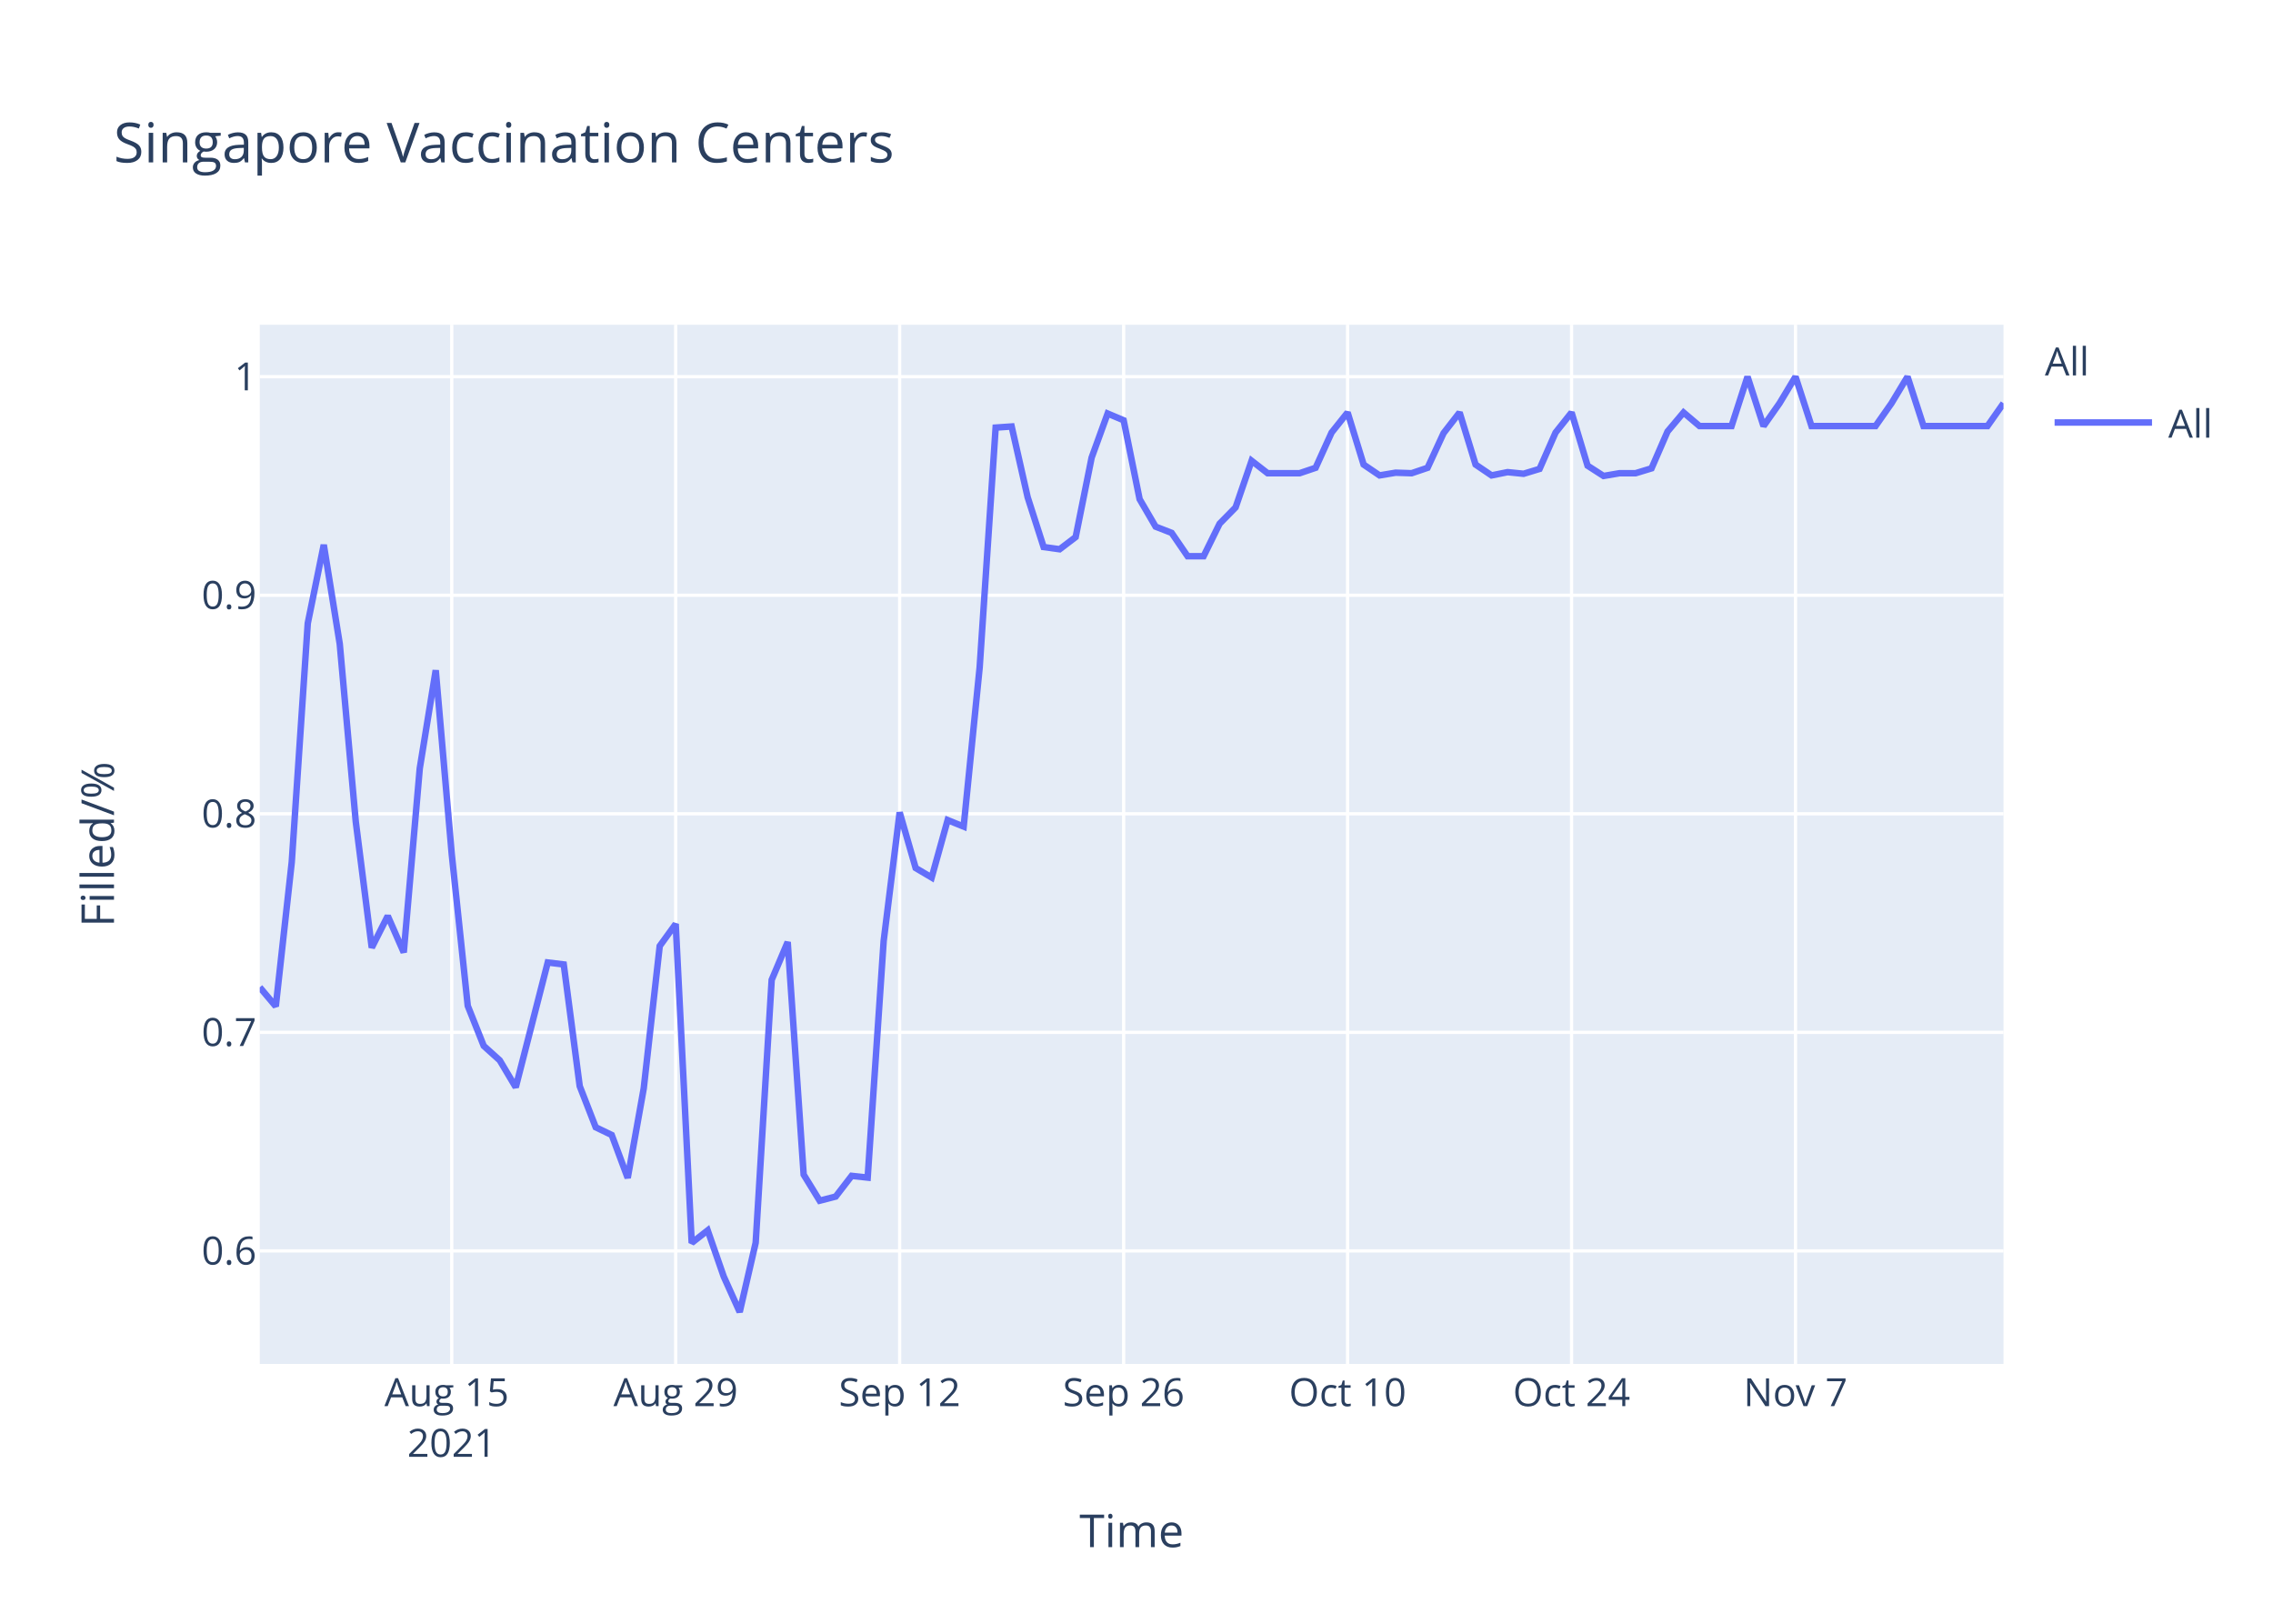
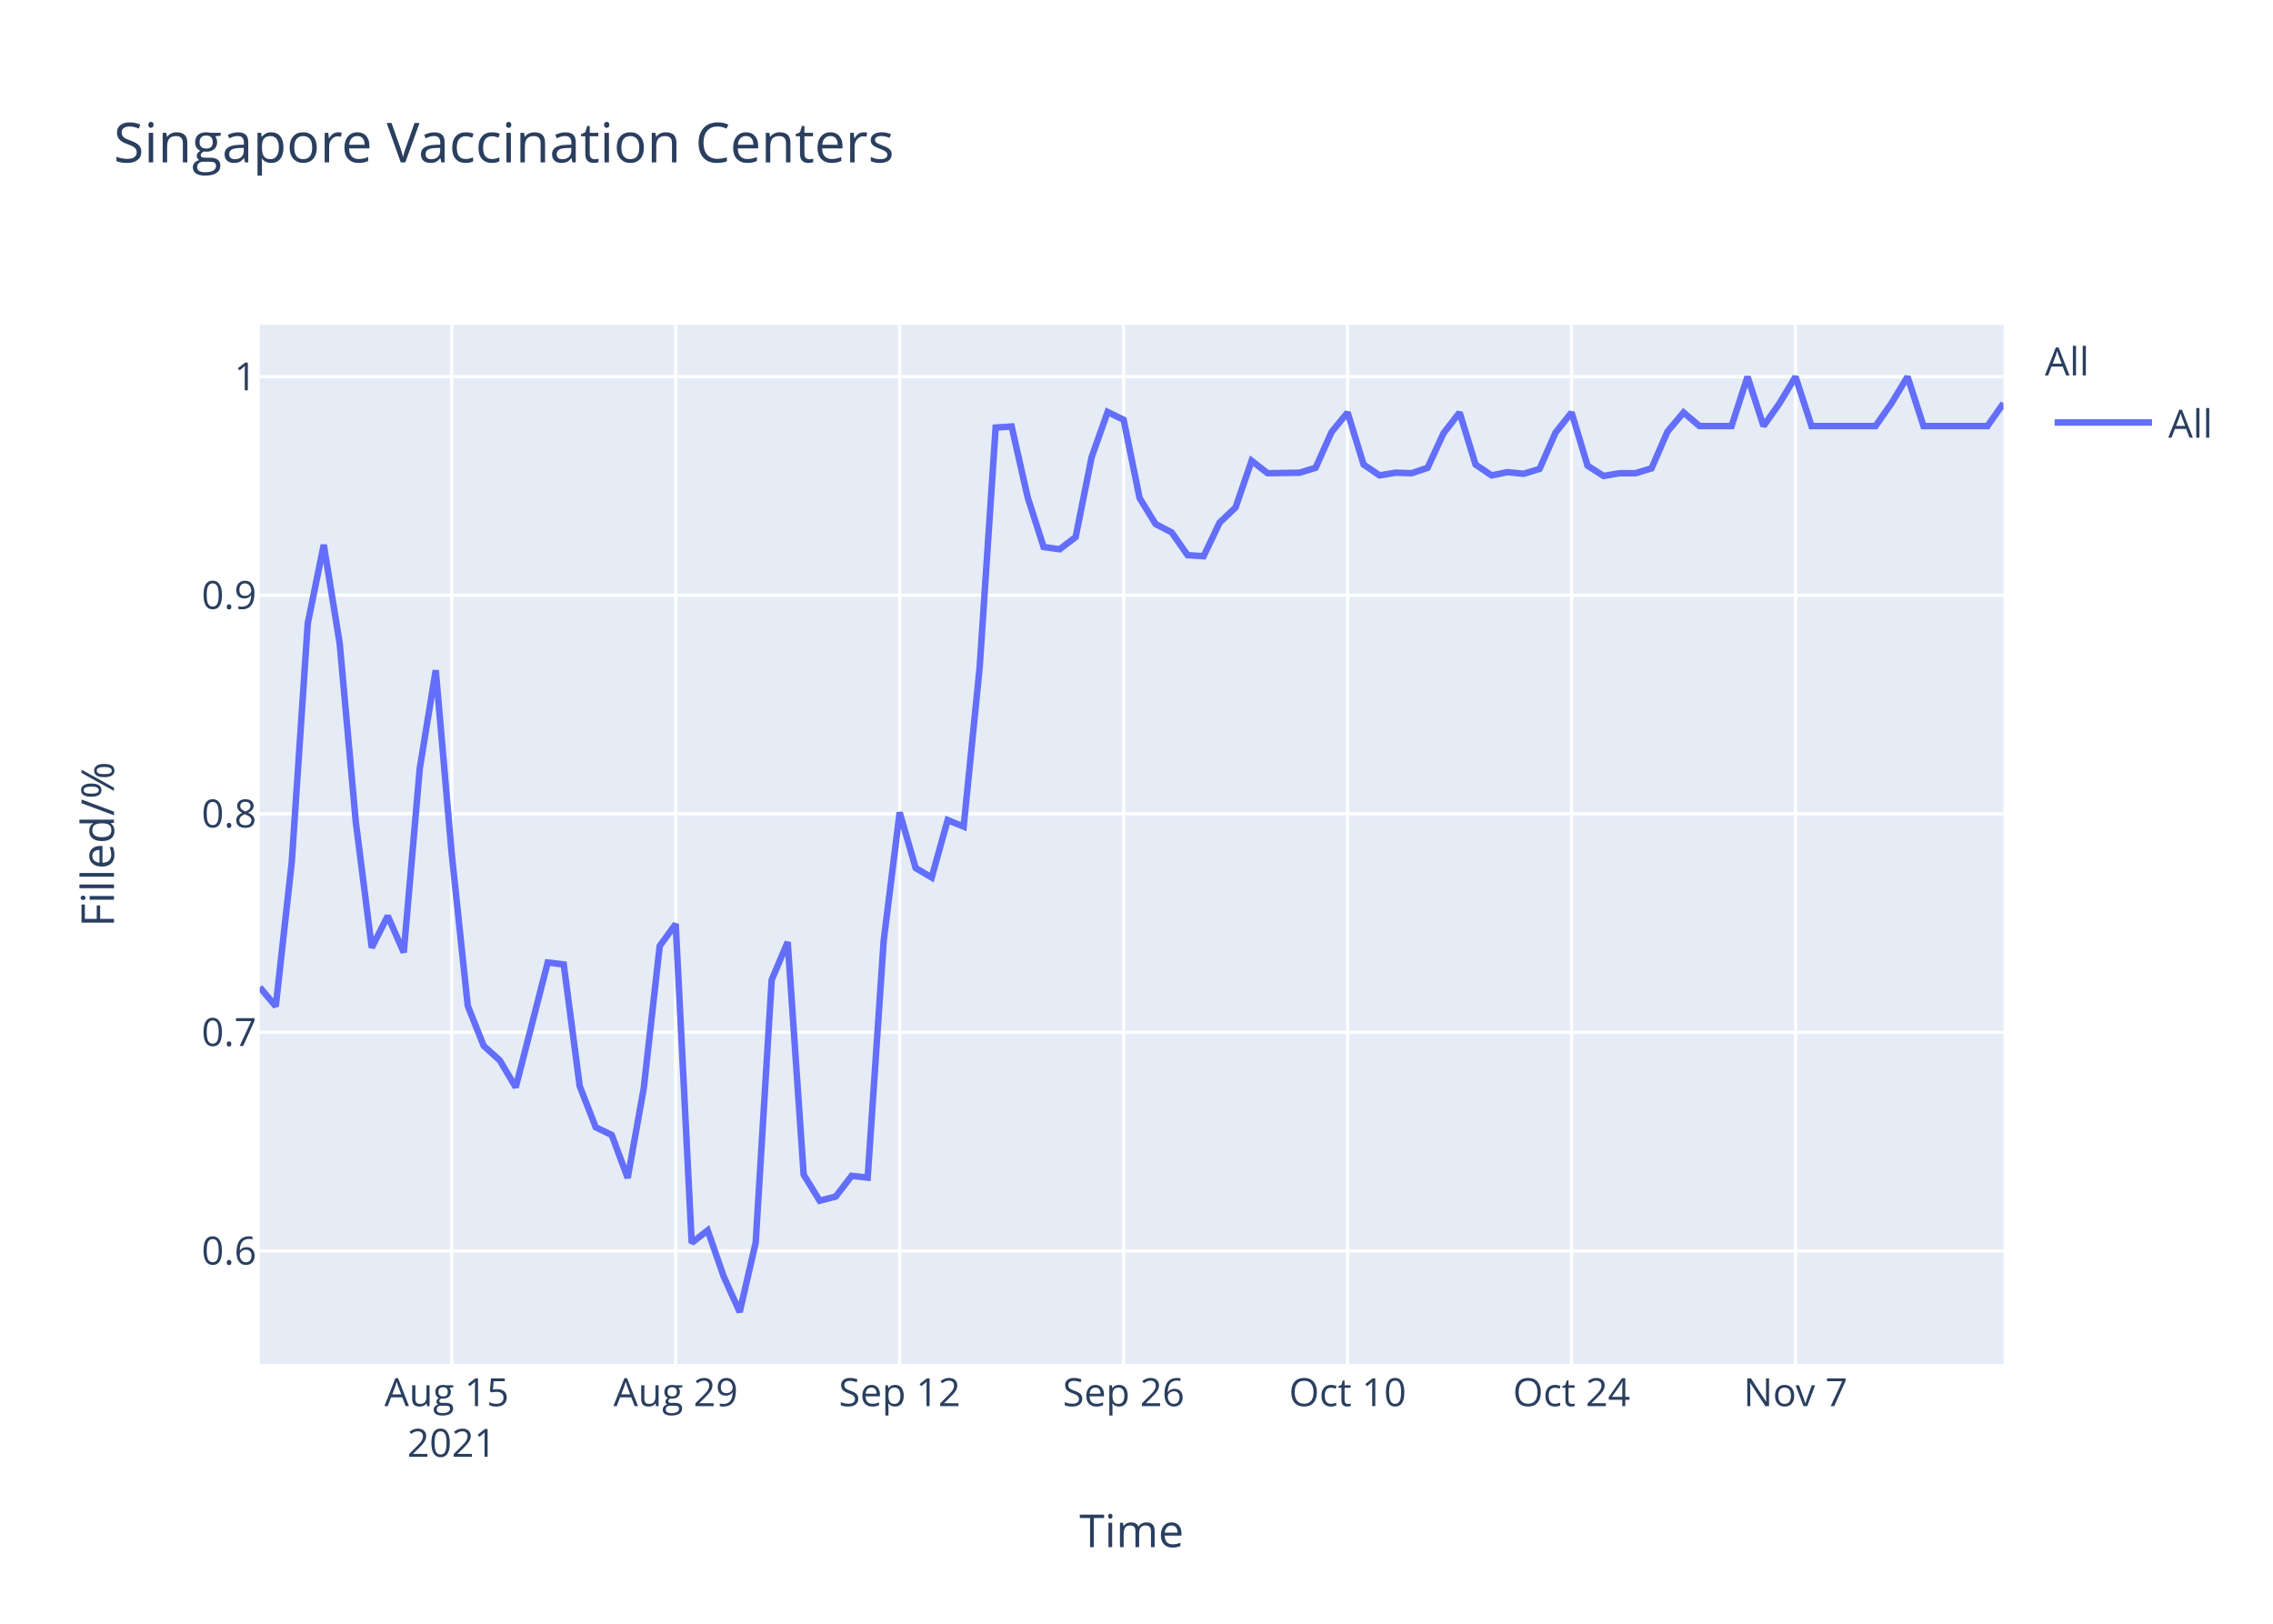
<svg xmlns="http://www.w3.org/2000/svg" class="main-svg" width="700" height="500" style="" viewBox="0 0 700 500">
  <rect x="0" y="0" width="700" height="500" style="fill: rgb(255, 255, 255); fill-opacity: 1;" />
-   <defs id="defs-932565">
+   <defs id="defs-091cf9">
    <g class="clips">
-       <clipPath id="clip932565xyplot" class="plotclip">
+       <clipPath id="clip091cf9xyplot" class="plotclip">
        <rect width="537" height="320" />
      </clipPath>
-       <clipPath class="axesclip" id="clip932565x">
+       <clipPath class="axesclip" id="clip091cf9x">
        <rect x="80" y="0" width="537" height="500" />
      </clipPath>
-       <clipPath class="axesclip" id="clip932565y">
+       <clipPath class="axesclip" id="clip091cf9y">
        <rect x="0" y="100" width="700" height="320" />
      </clipPath>
-       <clipPath class="axesclip" id="clip932565xy">
+       <clipPath class="axesclip" id="clip091cf9xy">
        <rect x="80" y="100" width="537" height="320" />
      </clipPath>
    </g>
    <g class="gradients" />
  </defs>
  <g class="bglayer">
    <rect class="bg" x="80" y="100" width="537" height="320" style="fill: rgb(229, 236, 246); fill-opacity: 1; stroke-width: 0;" />
  </g>
  <g class="layer-below">
    <g class="imagelayer" />
    <g class="shapelayer" />
  </g>
  <g class="cartesianlayer">
    <g class="subplot xy">
      <g class="layer-subplot">
        <g class="shapelayer" />
        <g class="imagelayer" />
      </g>
      <g class="gridlayer">
        <g class="x">
          <path class="xgrid crisp" transform="translate(139.12,0)" d="M0,100v320" style="stroke: rgb(255, 255, 255); stroke-opacity: 1; stroke-width: 1px;" />
          <path class="xgrid crisp" transform="translate(208.09,0)" d="M0,100v320" style="stroke: rgb(255, 255, 255); stroke-opacity: 1; stroke-width: 1px;" />
          <path class="xgrid crisp" transform="translate(277.06,0)" d="M0,100v320" style="stroke: rgb(255, 255, 255); stroke-opacity: 1; stroke-width: 1px;" />
          <path class="xgrid crisp" transform="translate(346.04,0)" d="M0,100v320" style="stroke: rgb(255, 255, 255); stroke-opacity: 1; stroke-width: 1px;" />
          <path class="xgrid crisp" transform="translate(415.01,0)" d="M0,100v320" style="stroke: rgb(255, 255, 255); stroke-opacity: 1; stroke-width: 1px;" />
          <path class="xgrid crisp" transform="translate(483.98,0)" d="M0,100v320" style="stroke: rgb(255, 255, 255); stroke-opacity: 1; stroke-width: 1px;" />
          <path class="xgrid crisp" transform="translate(552.95,0)" d="M0,100v320" style="stroke: rgb(255, 255, 255); stroke-opacity: 1; stroke-width: 1px;" />
        </g>
        <g class="y">
          <path class="ygrid crisp" transform="translate(0,385.19)" d="M80,0h537" style="stroke: rgb(255, 255, 255); stroke-opacity: 1; stroke-width: 1px;" />
          <path class="ygrid crisp" transform="translate(0,317.89)" d="M80,0h537" style="stroke: rgb(255, 255, 255); stroke-opacity: 1; stroke-width: 1px;" />
          <path class="ygrid crisp" transform="translate(0,250.59)" d="M80,0h537" style="stroke: rgb(255, 255, 255); stroke-opacity: 1; stroke-width: 1px;" />
          <path class="ygrid crisp" transform="translate(0,183.3)" d="M80,0h537" style="stroke: rgb(255, 255, 255); stroke-opacity: 1; stroke-width: 1px;" />
          <path class="ygrid crisp" transform="translate(0,116)" d="M80,0h537" style="stroke: rgb(255, 255, 255); stroke-opacity: 1; stroke-width: 1px;" />
        </g>
      </g>
      <g class="zerolinelayer" />
      <path class="xlines-below" />
      <path class="ylines-below" />
      <g class="overlines-below" />
      <g class="xaxislayer-below" />
      <g class="yaxislayer-below" />
      <g class="overaxes-below" />
-       <g class="plot" transform="translate(80,100)" clip-path="url('#clip932565xyplot')">
+       <g class="plot" transform="translate(80,100)" clip-path="url('#clip091cf9xyplot')">
        <g class="scatterlayer mlayer">
-           <g class="trace scatter tracefc76ac" style="stroke-miterlimit: 2; opacity: 1;">
+           <g class="trace scatter trace4d5bd4" style="stroke-miterlimit: 2; opacity: 1;">
            <g class="fills" />
            <g class="errorbars" />
            <g class="lines">
-               <path class="js-line" d="M0,204.02L4.93,209.88L9.85,165.44L14.78,91.94L19.71,67.77L24.63,98.29L29.56,152.99L34.49,191.81L39.41,182.05L44.34,193.28L49.27,136.63L54.19,106.39L59.12,163.01L64.05,209.72L68.97,222.06L73.9,226.51L78.83,234.8L88.68,196.38L93.61,196.98L98.53,234.45L103.46,247.12L108.39,249.5L113.31,262.72L118.24,235.18L123.17,191.31L128.09,184.52L133.02,282.73L137.94,278.87L142.87,293.06L147.8,304L152.72,282.67L157.65,201.74L162.58,190.08L167.5,261.71L172.43,269.73L177.36,268.46L182.28,262.08L187.21,262.62L192.14,189.71L197.06,150.16L201.99,167.29L206.92,170.21L211.84,152.53L216.77,154.53L221.7,105.5L226.62,31.67L231.55,31.33L236.48,53.12L241.4,68.45L246.33,69.13L251.26,65.38L256.18,40.92L261.11,27.34L266.04,29.42L270.96,53.71L275.89,62.17L280.82,64.09L285.74,71.28L290.67,71.27L295.6,61.25L300.52,56.24L305.45,41.88L310.38,45.72L320.23,45.72L325.16,44.05L330.08,33.2L335.01,27.02L339.94,43.05L344.86,46.39L349.79,45.56L354.72,45.72L359.64,44.05L364.57,33.37L369.5,27.02L374.42,43.05L379.35,46.39L384.28,45.39L389.2,45.89L394.13,44.39L399.06,33.2L403.98,27.02L408.91,43.39L413.83,46.56L418.76,45.72L423.69,45.72L428.61,44.22L433.54,32.87L438.47,27.02L443.39,31.2L453.25,31.2L458.17,16L463.1,31.2L468.03,24.18L472.95,16L477.88,31.2L497.59,31.2L502.51,24.18L507.44,16L512.37,31.2L532.07,31.2L537,24.18" style="vector-effect: non-scaling-stroke; fill: none; stroke: rgb(99, 110, 250); stroke-opacity: 1; stroke-width: 2px; opacity: 1;" />
+               <path class="js-line" d="M0,204.02L4.93,209.88L9.85,165.44L14.78,91.94L19.71,67.77L24.63,98.29L29.56,152.99L34.49,191.81L39.41,182.05L44.34,193.28L49.27,136.63L54.19,106.39L59.12,163.01L64.05,209.72L68.97,222.06L73.9,226.51L78.83,234.8L88.68,196.38L93.61,196.98L98.53,234.45L103.46,247.12L108.39,249.5L113.31,262.72L118.24,235.18L123.17,191.31L128.09,184.52L133.02,282.73L137.94,278.87L142.87,293.06L147.8,304L152.72,282.67L157.65,201.74L162.58,190.08L167.5,261.71L172.43,269.73L177.36,268.46L182.28,262.08L187.21,262.62L192.14,189.71L197.06,150.16L201.99,167.29L206.92,170.21L211.84,152.53L216.77,154.53L221.7,105.5L226.62,31.67L231.55,31.33L236.48,53.12L241.4,68.45L246.33,69.13L251.26,65.38L256.18,40.77L261.11,26.86L266.04,29.26L270.96,53.39L275.89,61.38L280.82,63.93L285.74,70.96L290.67,71.27L295.6,60.92L300.52,56.24L305.45,41.88L310.38,45.72L320.23,45.56L325.16,44.05L330.08,33.03L335.01,27.02L339.94,43.05L344.86,46.39L349.79,45.56L354.72,45.72L359.64,44.05L364.57,33.37L369.5,27.02L374.42,43.05L379.35,46.39L384.28,45.39L389.2,45.89L394.13,44.39L399.06,33.2L403.98,27.02L408.91,43.39L413.83,46.56L418.76,45.72L423.69,45.72L428.61,44.22L433.54,32.87L438.47,27.02L443.39,31.2L453.25,31.2L458.17,16L463.1,31.2L468.03,24.18L472.95,16L477.88,31.2L497.59,31.2L502.51,24.18L507.44,16L512.37,31.2L532.07,31.2L537,24.18" style="vector-effect: non-scaling-stroke; fill: none; stroke: rgb(99, 110, 250); stroke-opacity: 1; stroke-width: 2px; opacity: 1;" />
            </g>
            <g class="points" />
            <g class="text" />
          </g>
        </g>
      </g>
      <g class="overplot" />
      <path class="xlines-above crisp" d="M0,0" style="fill: none;" />
      <path class="ylines-above crisp" d="M0,0" style="fill: none;" />
      <g class="overlines-above" />
      <g class="xaxislayer-above">
        <g class="xtick">
          <text text-anchor="middle" x="0" y="433" transform="translate(139.12,0)" style="font-family: 'Open Sans', verdana, arial, sans-serif; font-size: 12px; fill: rgb(42, 63, 95); fill-opacity: 1; white-space: pre;">
            <tspan class="line" dy="0em" x="0" y="433">Aug 15</tspan>
            <tspan class="line" dy="1.3em" x="0" y="433">2021</tspan>
          </text>
        </g>
        <g class="xtick">
          <text text-anchor="middle" x="0" y="433" transform="translate(208.09,0)" style="font-family: 'Open Sans', verdana, arial, sans-serif; font-size: 12px; fill: rgb(42, 63, 95); fill-opacity: 1; white-space: pre;">Aug 29</text>
        </g>
        <g class="xtick">
          <text text-anchor="middle" x="0" y="433" transform="translate(277.06,0)" style="font-family: 'Open Sans', verdana, arial, sans-serif; font-size: 12px; fill: rgb(42, 63, 95); fill-opacity: 1; white-space: pre;">Sep 12</text>
        </g>
        <g class="xtick">
          <text text-anchor="middle" x="0" y="433" transform="translate(346.04,0)" style="font-family: 'Open Sans', verdana, arial, sans-serif; font-size: 12px; fill: rgb(42, 63, 95); fill-opacity: 1; white-space: pre;">Sep 26</text>
        </g>
        <g class="xtick">
          <text text-anchor="middle" x="0" y="433" transform="translate(415.01,0)" style="font-family: 'Open Sans', verdana, arial, sans-serif; font-size: 12px; fill: rgb(42, 63, 95); fill-opacity: 1; white-space: pre;">Oct 10</text>
        </g>
        <g class="xtick">
          <text text-anchor="middle" x="0" y="433" transform="translate(483.98,0)" style="font-family: 'Open Sans', verdana, arial, sans-serif; font-size: 12px; fill: rgb(42, 63, 95); fill-opacity: 1; white-space: pre;">Oct 24</text>
        </g>
        <g class="xtick">
          <text text-anchor="middle" x="0" y="433" transform="translate(552.95,0)" style="font-family: 'Open Sans', verdana, arial, sans-serif; font-size: 12px; fill: rgb(42, 63, 95); fill-opacity: 1; white-space: pre;">Nov 7</text>
        </g>
      </g>
      <g class="yaxislayer-above">
        <g class="ytick">
          <text text-anchor="end" x="79" y="4.2" transform="translate(0,385.19)" style="font-family: 'Open Sans', verdana, arial, sans-serif; font-size: 12px; fill: rgb(42, 63, 95); fill-opacity: 1; white-space: pre;">0.6</text>
        </g>
        <g class="ytick">
          <text text-anchor="end" x="79" y="4.2" transform="translate(0,317.89)" style="font-family: 'Open Sans', verdana, arial, sans-serif; font-size: 12px; fill: rgb(42, 63, 95); fill-opacity: 1; white-space: pre;">0.7</text>
        </g>
        <g class="ytick">
          <text text-anchor="end" x="79" y="4.2" transform="translate(0,250.59)" style="font-family: 'Open Sans', verdana, arial, sans-serif; font-size: 12px; fill: rgb(42, 63, 95); fill-opacity: 1; white-space: pre;">0.8</text>
        </g>
        <g class="ytick">
          <text text-anchor="end" x="79" y="4.2" transform="translate(0,183.3)" style="font-family: 'Open Sans', verdana, arial, sans-serif; font-size: 12px; fill: rgb(42, 63, 95); fill-opacity: 1; white-space: pre;">0.9</text>
        </g>
        <g class="ytick">
          <text text-anchor="end" x="79" y="4.2" transform="translate(0,116)" style="font-family: 'Open Sans', verdana, arial, sans-serif; font-size: 12px; fill: rgb(42, 63, 95); fill-opacity: 1; white-space: pre;">1</text>
        </g>
      </g>
      <g class="overaxes-above" />
    </g>
  </g>
  <g class="polarlayer" />
  <g class="ternarylayer" />
  <g class="geolayer" />
  <g class="funnelarealayer" />
  <g class="pielayer" />
  <g class="treemaplayer" />
  <g class="sunburstlayer" />
  <g class="glimages" />
-   <defs id="topdefs-932565">
+   <defs id="topdefs-091cf9">
    <g class="clips" />
-     <clipPath id="legend932565">
+     <clipPath id="legend091cf9">
      <rect width="60" height="45" x="0" y="0" />
    </clipPath>
  </defs>
  <g class="layer-above">
    <g class="imagelayer" />
    <g class="shapelayer" />
  </g>
  <g class="infolayer">
    <g class="legend" pointer-events="all" transform="translate(627.74,100)">
      <rect class="bg" shape-rendering="crispEdges" width="60" height="45" x="0" y="0" style="stroke: rgb(68, 68, 68); stroke-opacity: 1; fill: rgb(255, 255, 255); fill-opacity: 1; stroke-width: 0px;" />
-       <g class="scrollbox" transform="" clip-path="url('#legend932565')">
+       <g class="scrollbox" transform="" clip-path="url('#legend091cf9')">
        <text class="legendtitletext" text-anchor="start" x="2" y="15.6" style="font-family: 'Open Sans', verdana, arial, sans-serif; font-size: 12px; fill: rgb(42, 63, 95); fill-opacity: 1; white-space: pre;">All</text>
        <g class="groups" transform="">
          <g class="traces" transform="translate(0,30.1)" style="opacity: 1;">
            <text class="legendtext" text-anchor="start" x="40" y="4.68" style="font-family: 'Open Sans', verdana, arial, sans-serif; font-size: 12px; fill: rgb(42, 63, 95); fill-opacity: 1; white-space: pre;">All</text>
            <g class="layers" style="opacity: 1;">
              <g class="legendfill" />
              <g class="legendlines">
                <path class="js-line" d="M5,0h30" style="fill: none; stroke: rgb(99, 110, 250); stroke-opacity: 1; stroke-width: 2px;" />
              </g>
              <g class="legendsymbols">
                <g class="legendpoints" />
              </g>
            </g>
            <rect class="legendtoggle" x="0" y="-9.5" width="54.891" height="19" style="fill: rgb(0, 0, 0); fill-opacity: 0;" />
          </g>
        </g>
      </g>
      <rect class="scrollbar" rx="20" ry="3" width="0" height="0" x="0" y="0" style="fill: rgb(128, 139, 164); fill-opacity: 1;" />
    </g>
    <g class="g-gtitle">
      <text class="gtitle" x="35" y="50" text-anchor="start" dy="0em" style="font-family: 'Open Sans', verdana, arial, sans-serif; font-size: 17px; fill: rgb(42, 63, 95); opacity: 1; font-weight: normal; white-space: pre;">Singapore Vaccination Centers</text>
    </g>
    <g class="g-xtitle">
      <text class="xtitle" x="348.5" y="476.409" text-anchor="middle" style="font-family: 'Open Sans', verdana, arial, sans-serif; font-size: 14px; fill: rgb(42, 63, 95); opacity: 1; font-weight: normal; white-space: pre;">Time</text>
    </g>
    <g class="g-ytitle">
      <text class="ytitle" transform="rotate(-90,35.10625,260)" x="35.106" y="260" text-anchor="middle" style="font-family: 'Open Sans', verdana, arial, sans-serif; font-size: 14px; fill: rgb(42, 63, 95); opacity: 1; font-weight: normal; white-space: pre;">Filled/%</text>
    </g>
  </g>
</svg>
